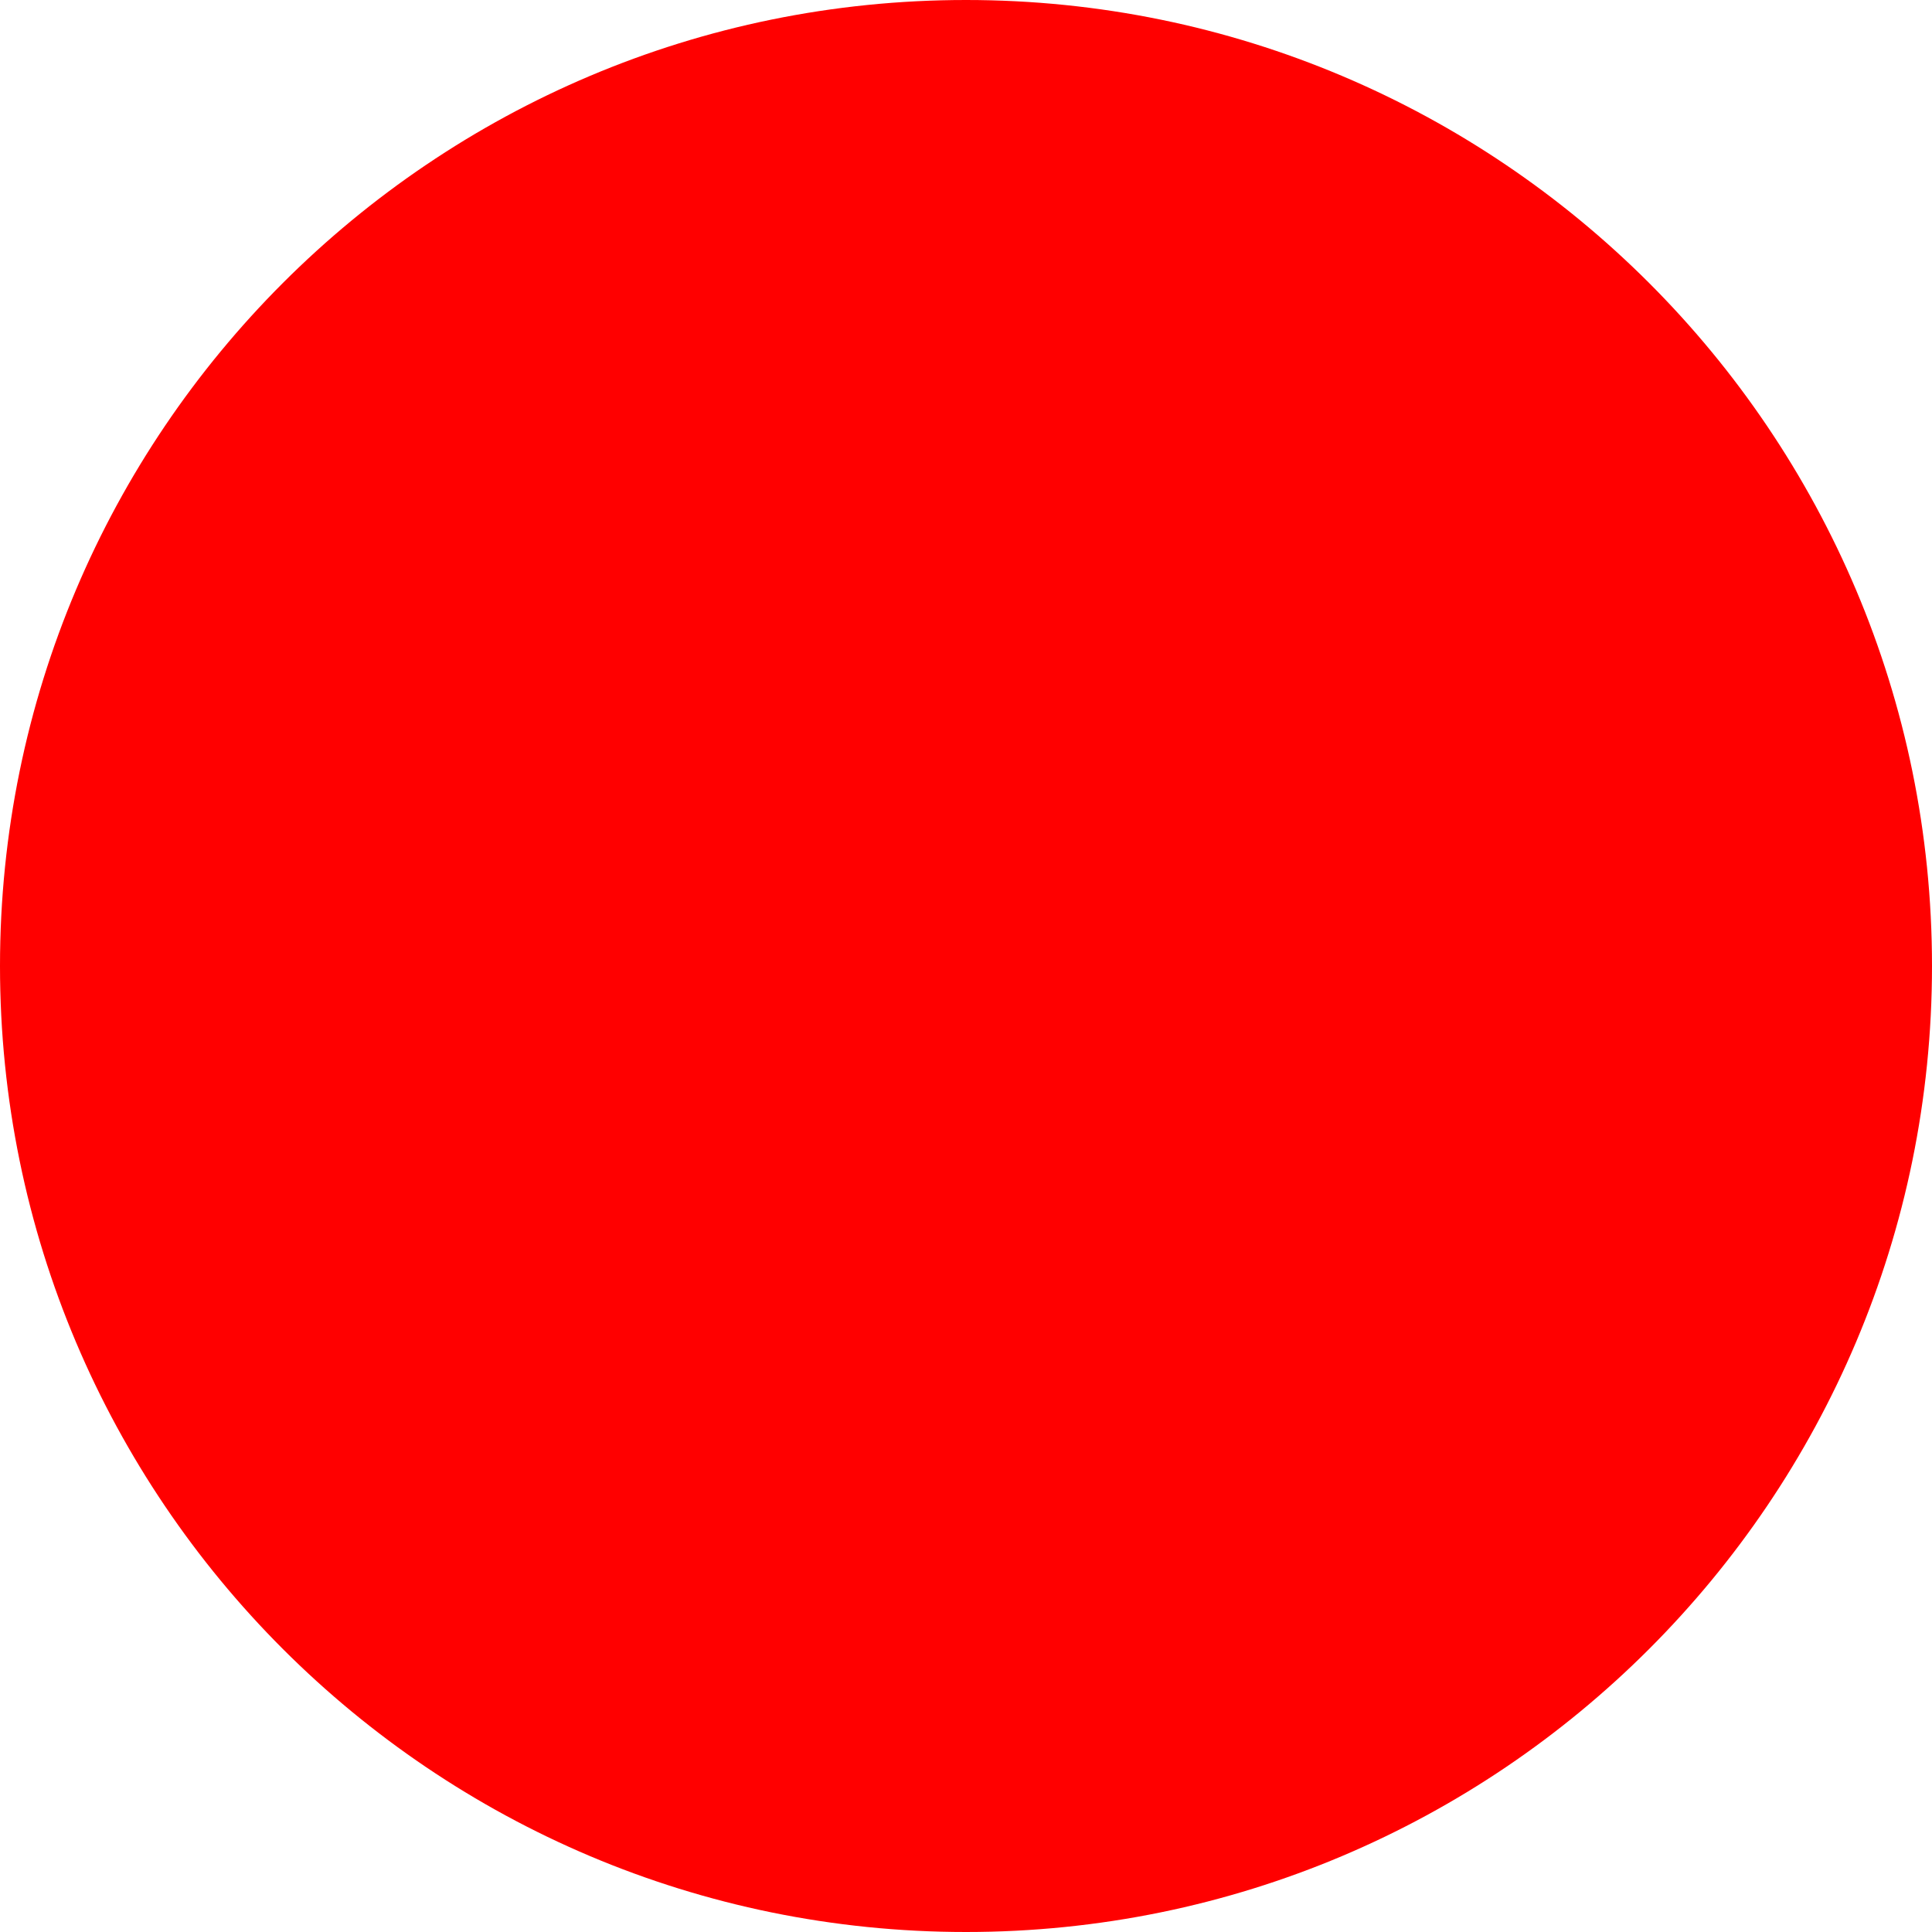
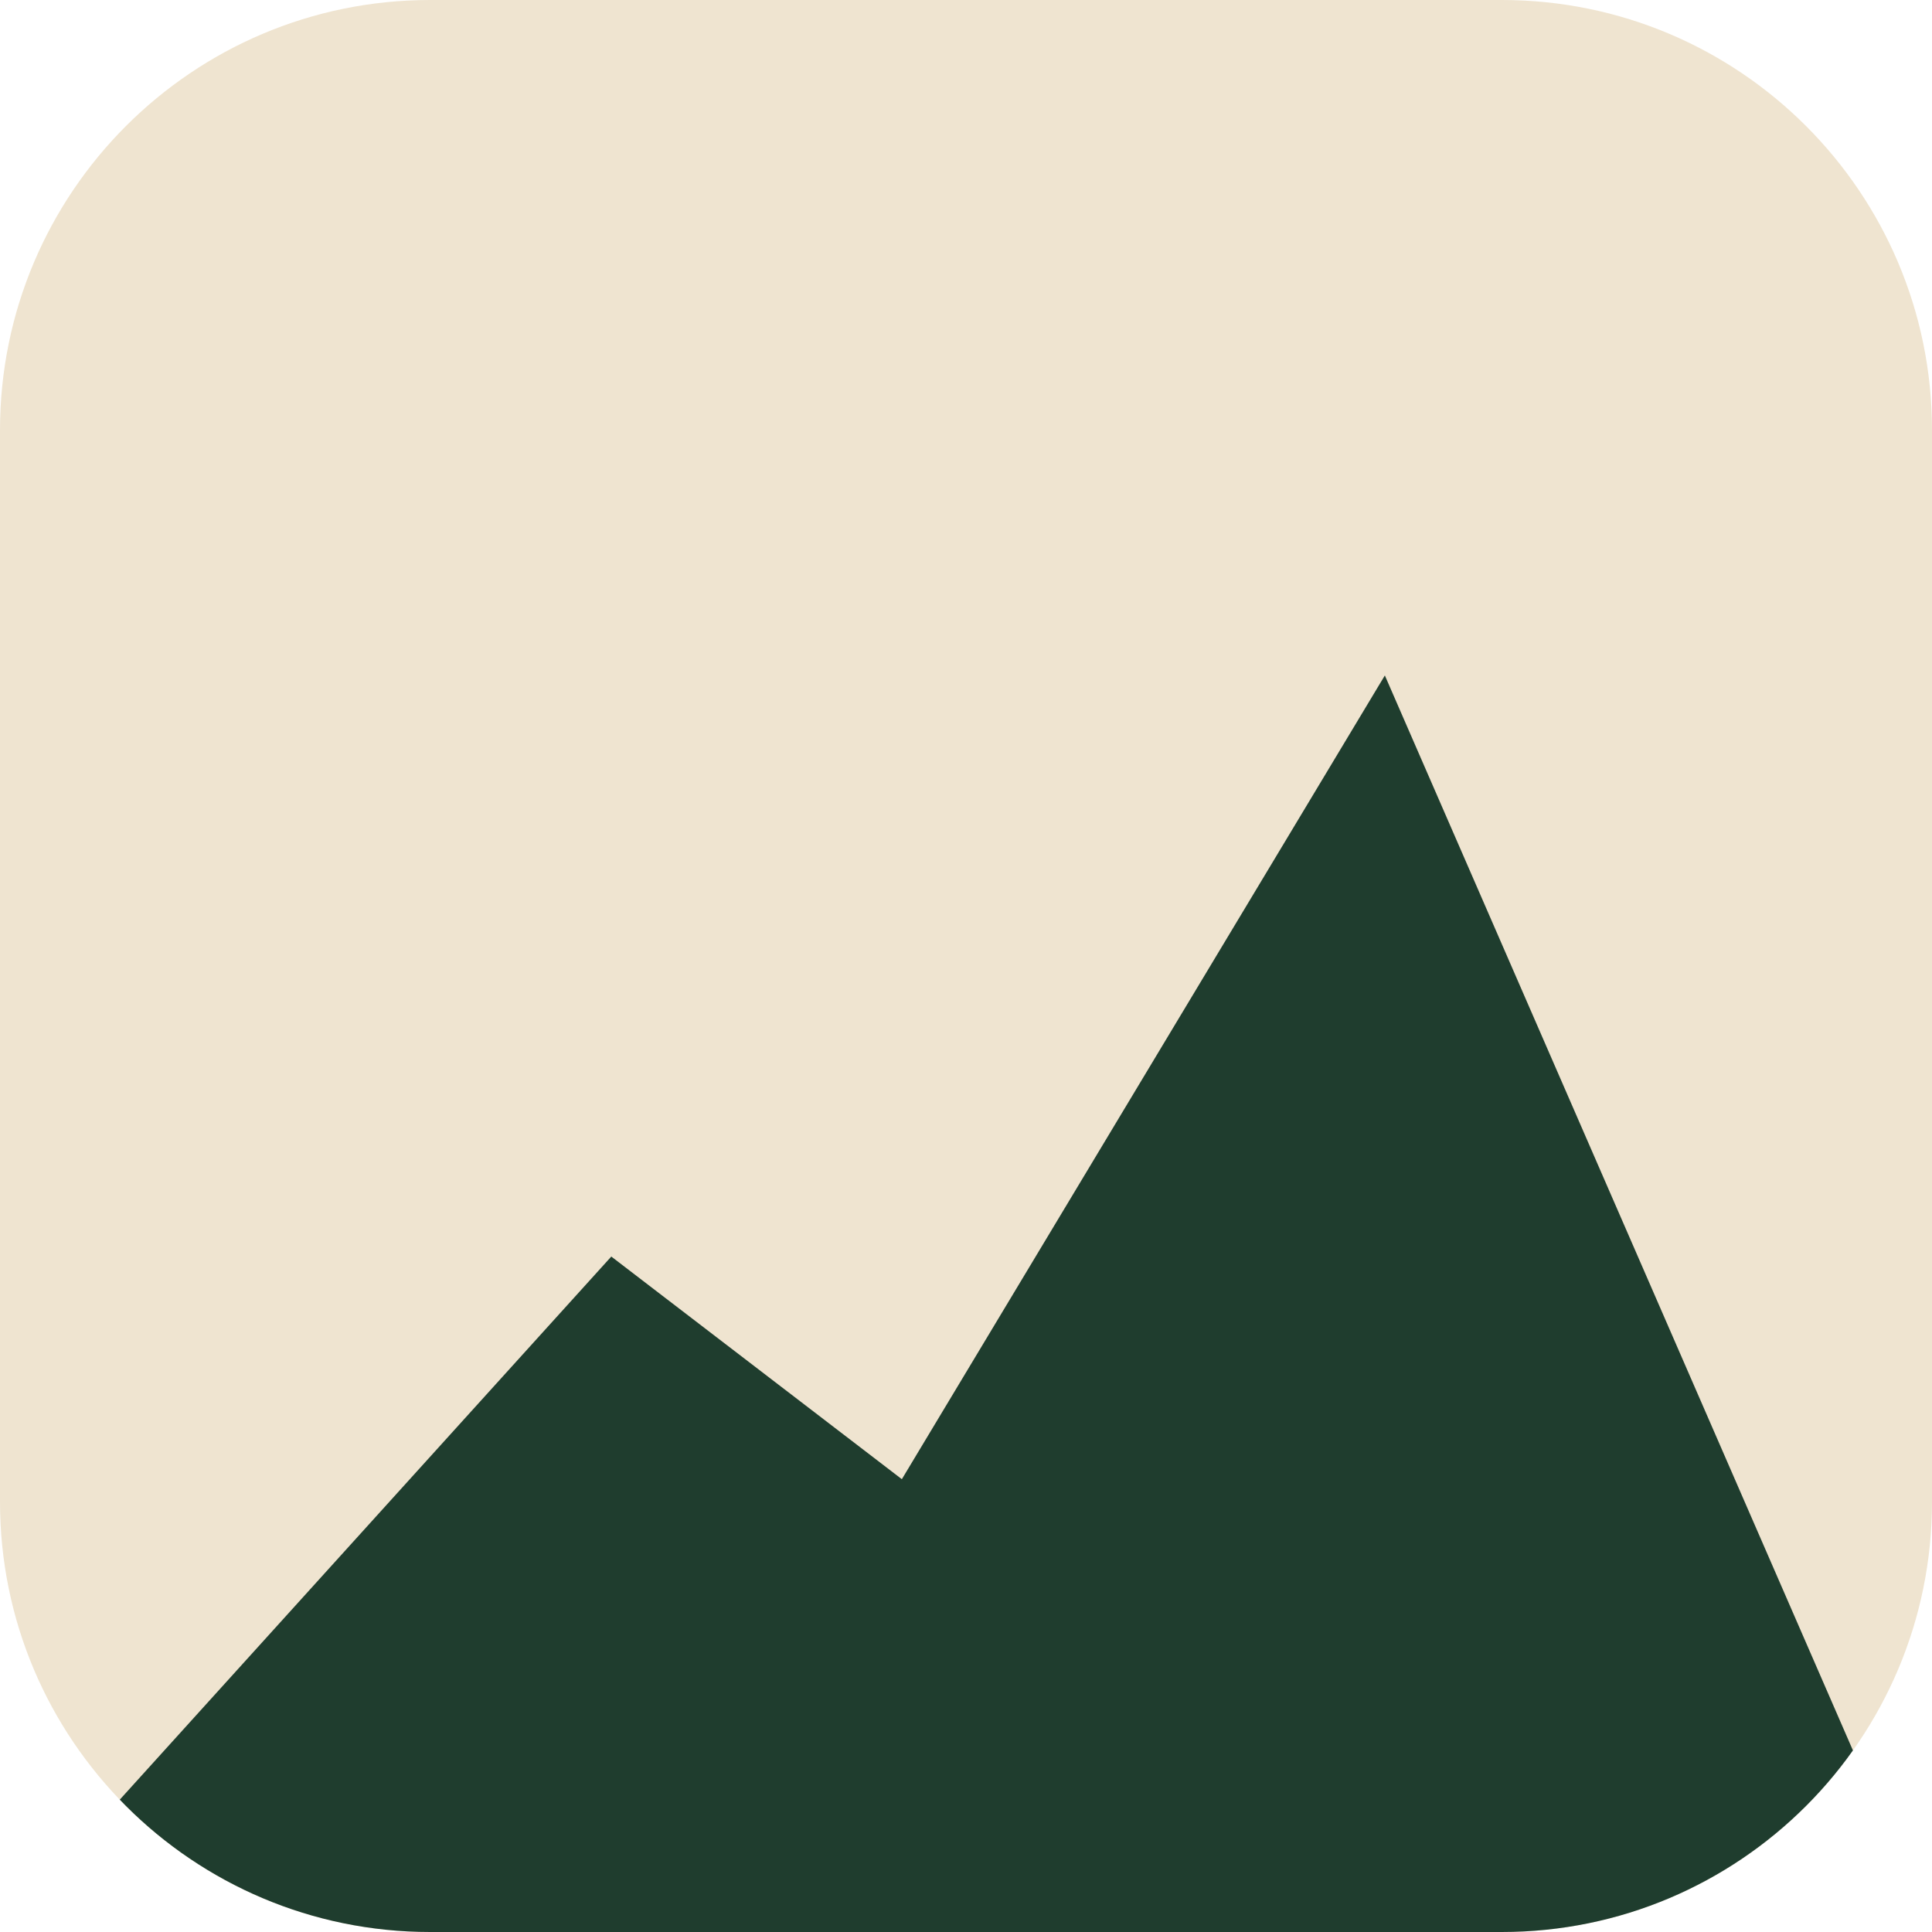
- <svg xmlns="http://www.w3.org/2000/svg" width="512" height="512">
-   <circle cx="256" cy="256" r="256" fill="red" />
+ <svg xmlns="http://www.w3.org/2000/svg" width="512" height="512" viewBox="0 0 512 512">
+   <defs>
+     <clipPath id="iconmask">
+       <rect x="0" y="0" width="512" height="512" rx="114" />
+     </clipPath>
+   </defs>
+   <rect x="0" y="0" width="512" height="512" rx="114" fill="#EFE4D0" />
+   <g clip-path="url(#iconmask)">
+     <polygon points="0,512 162,333 239,392 367,179 512,512" fill="#1F3D2E" />
+   </g>
</svg>
